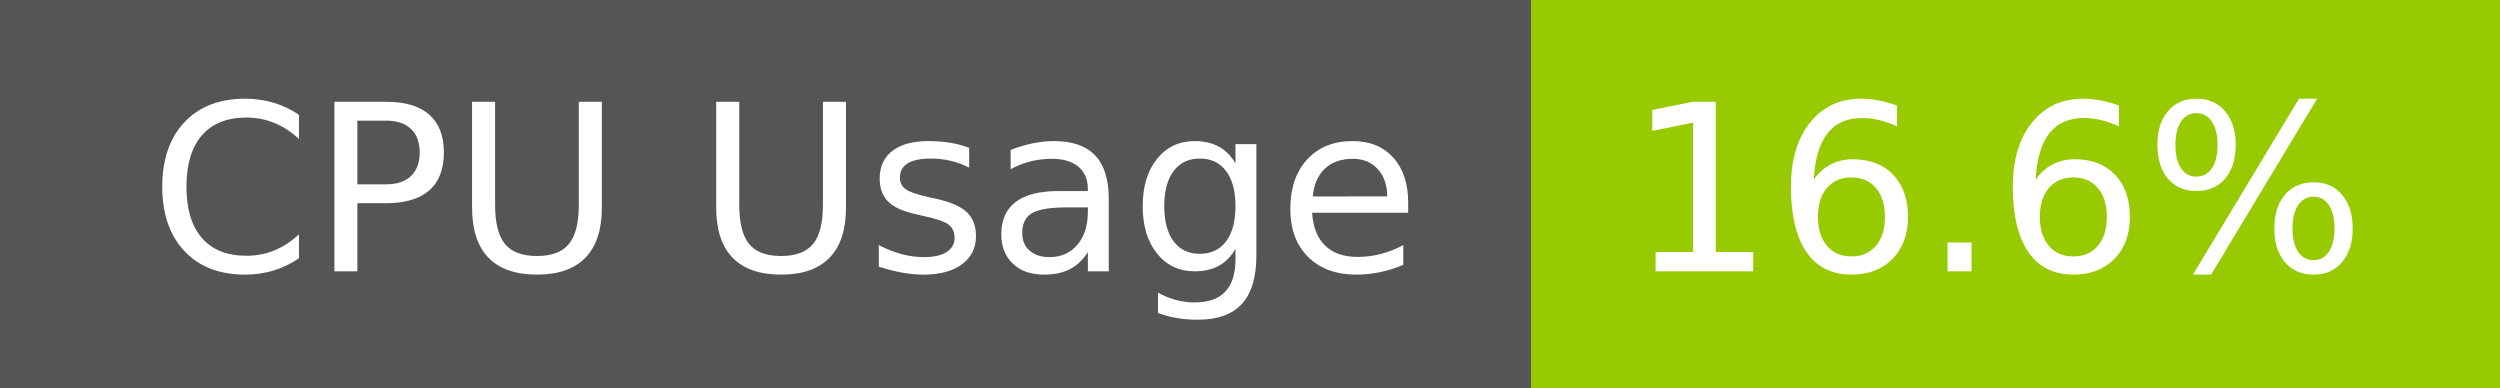
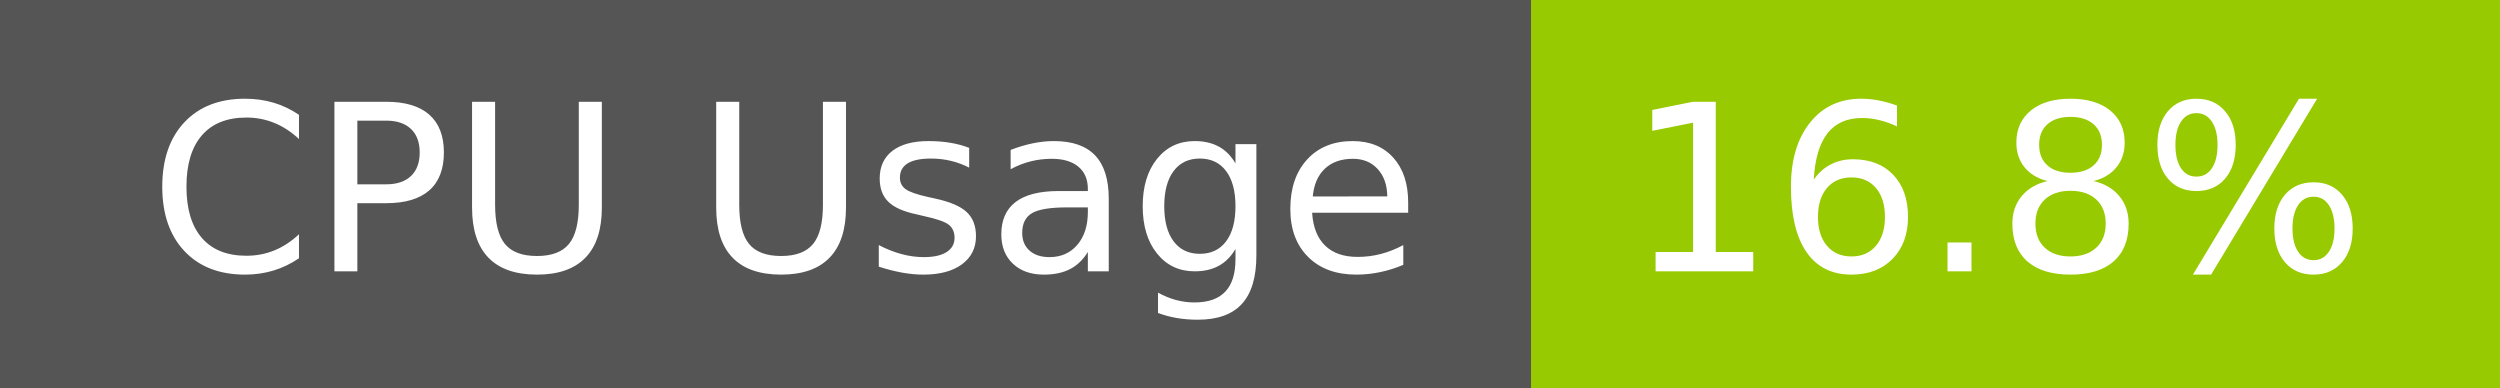
- <svg xmlns="http://www.w3.org/2000/svg" width="129" height="20" role="img" aria-label="CPU Usage: 16.6%">
+ <svg xmlns="http://www.w3.org/2000/svg" width="129" height="20" role="img" aria-label="CPU Usage: 16.8%">
  <g shape-rendering="crispEdges">
    <rect width="79" height="20" fill="#555" />
    <rect x="79" width="50" height="20" fill="#97ca00" />
  </g>
  <g fill="#fff" text-anchor="middle" font-family="Verdana,Geneva,DejaVu Sans,sans-serif" text-rendering="geometricPrecision" font-size="120">
    <text x="405" y="140" transform="scale(.1)" fill="#fff" textLength="665">CPU Usage</text>
-     <text x="1030" y="140" transform="scale(.1)" fill="#fff" textLength="390">16.6%</text>
+     <text x="1030" y="140" transform="scale(.1)" fill="#fff" textLength="390">16.8%</text>
  </g>
</svg>
